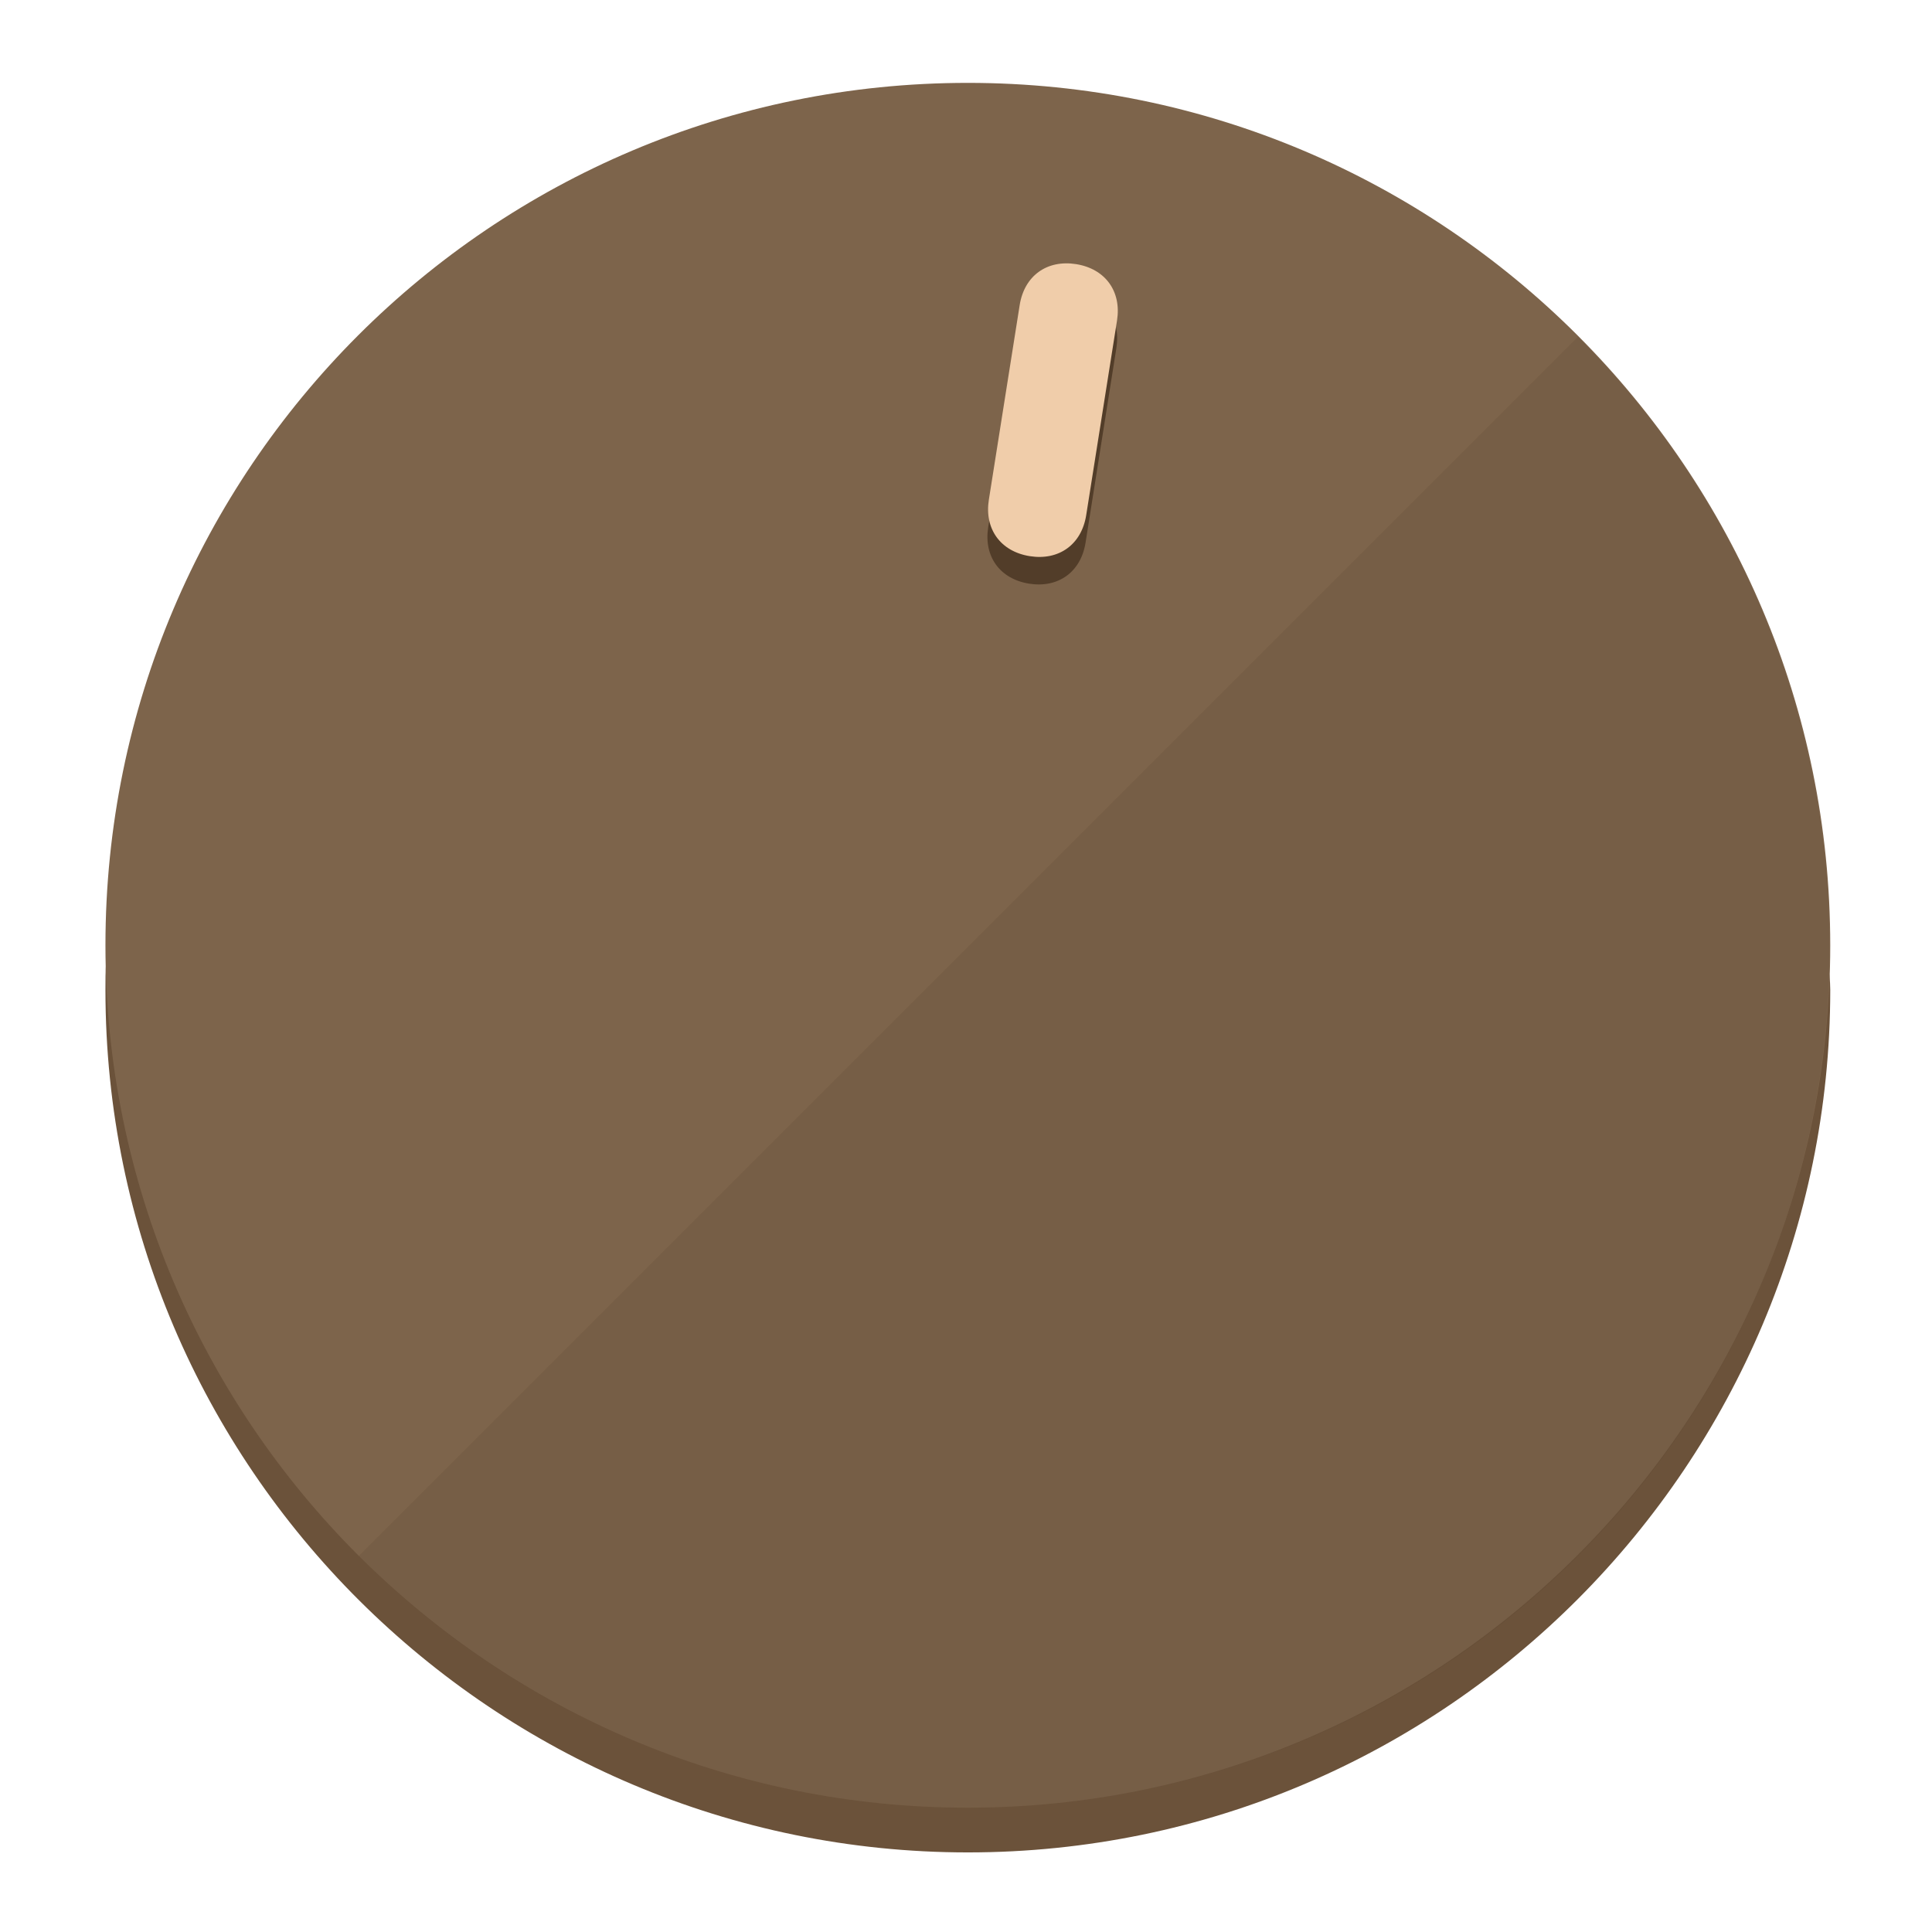
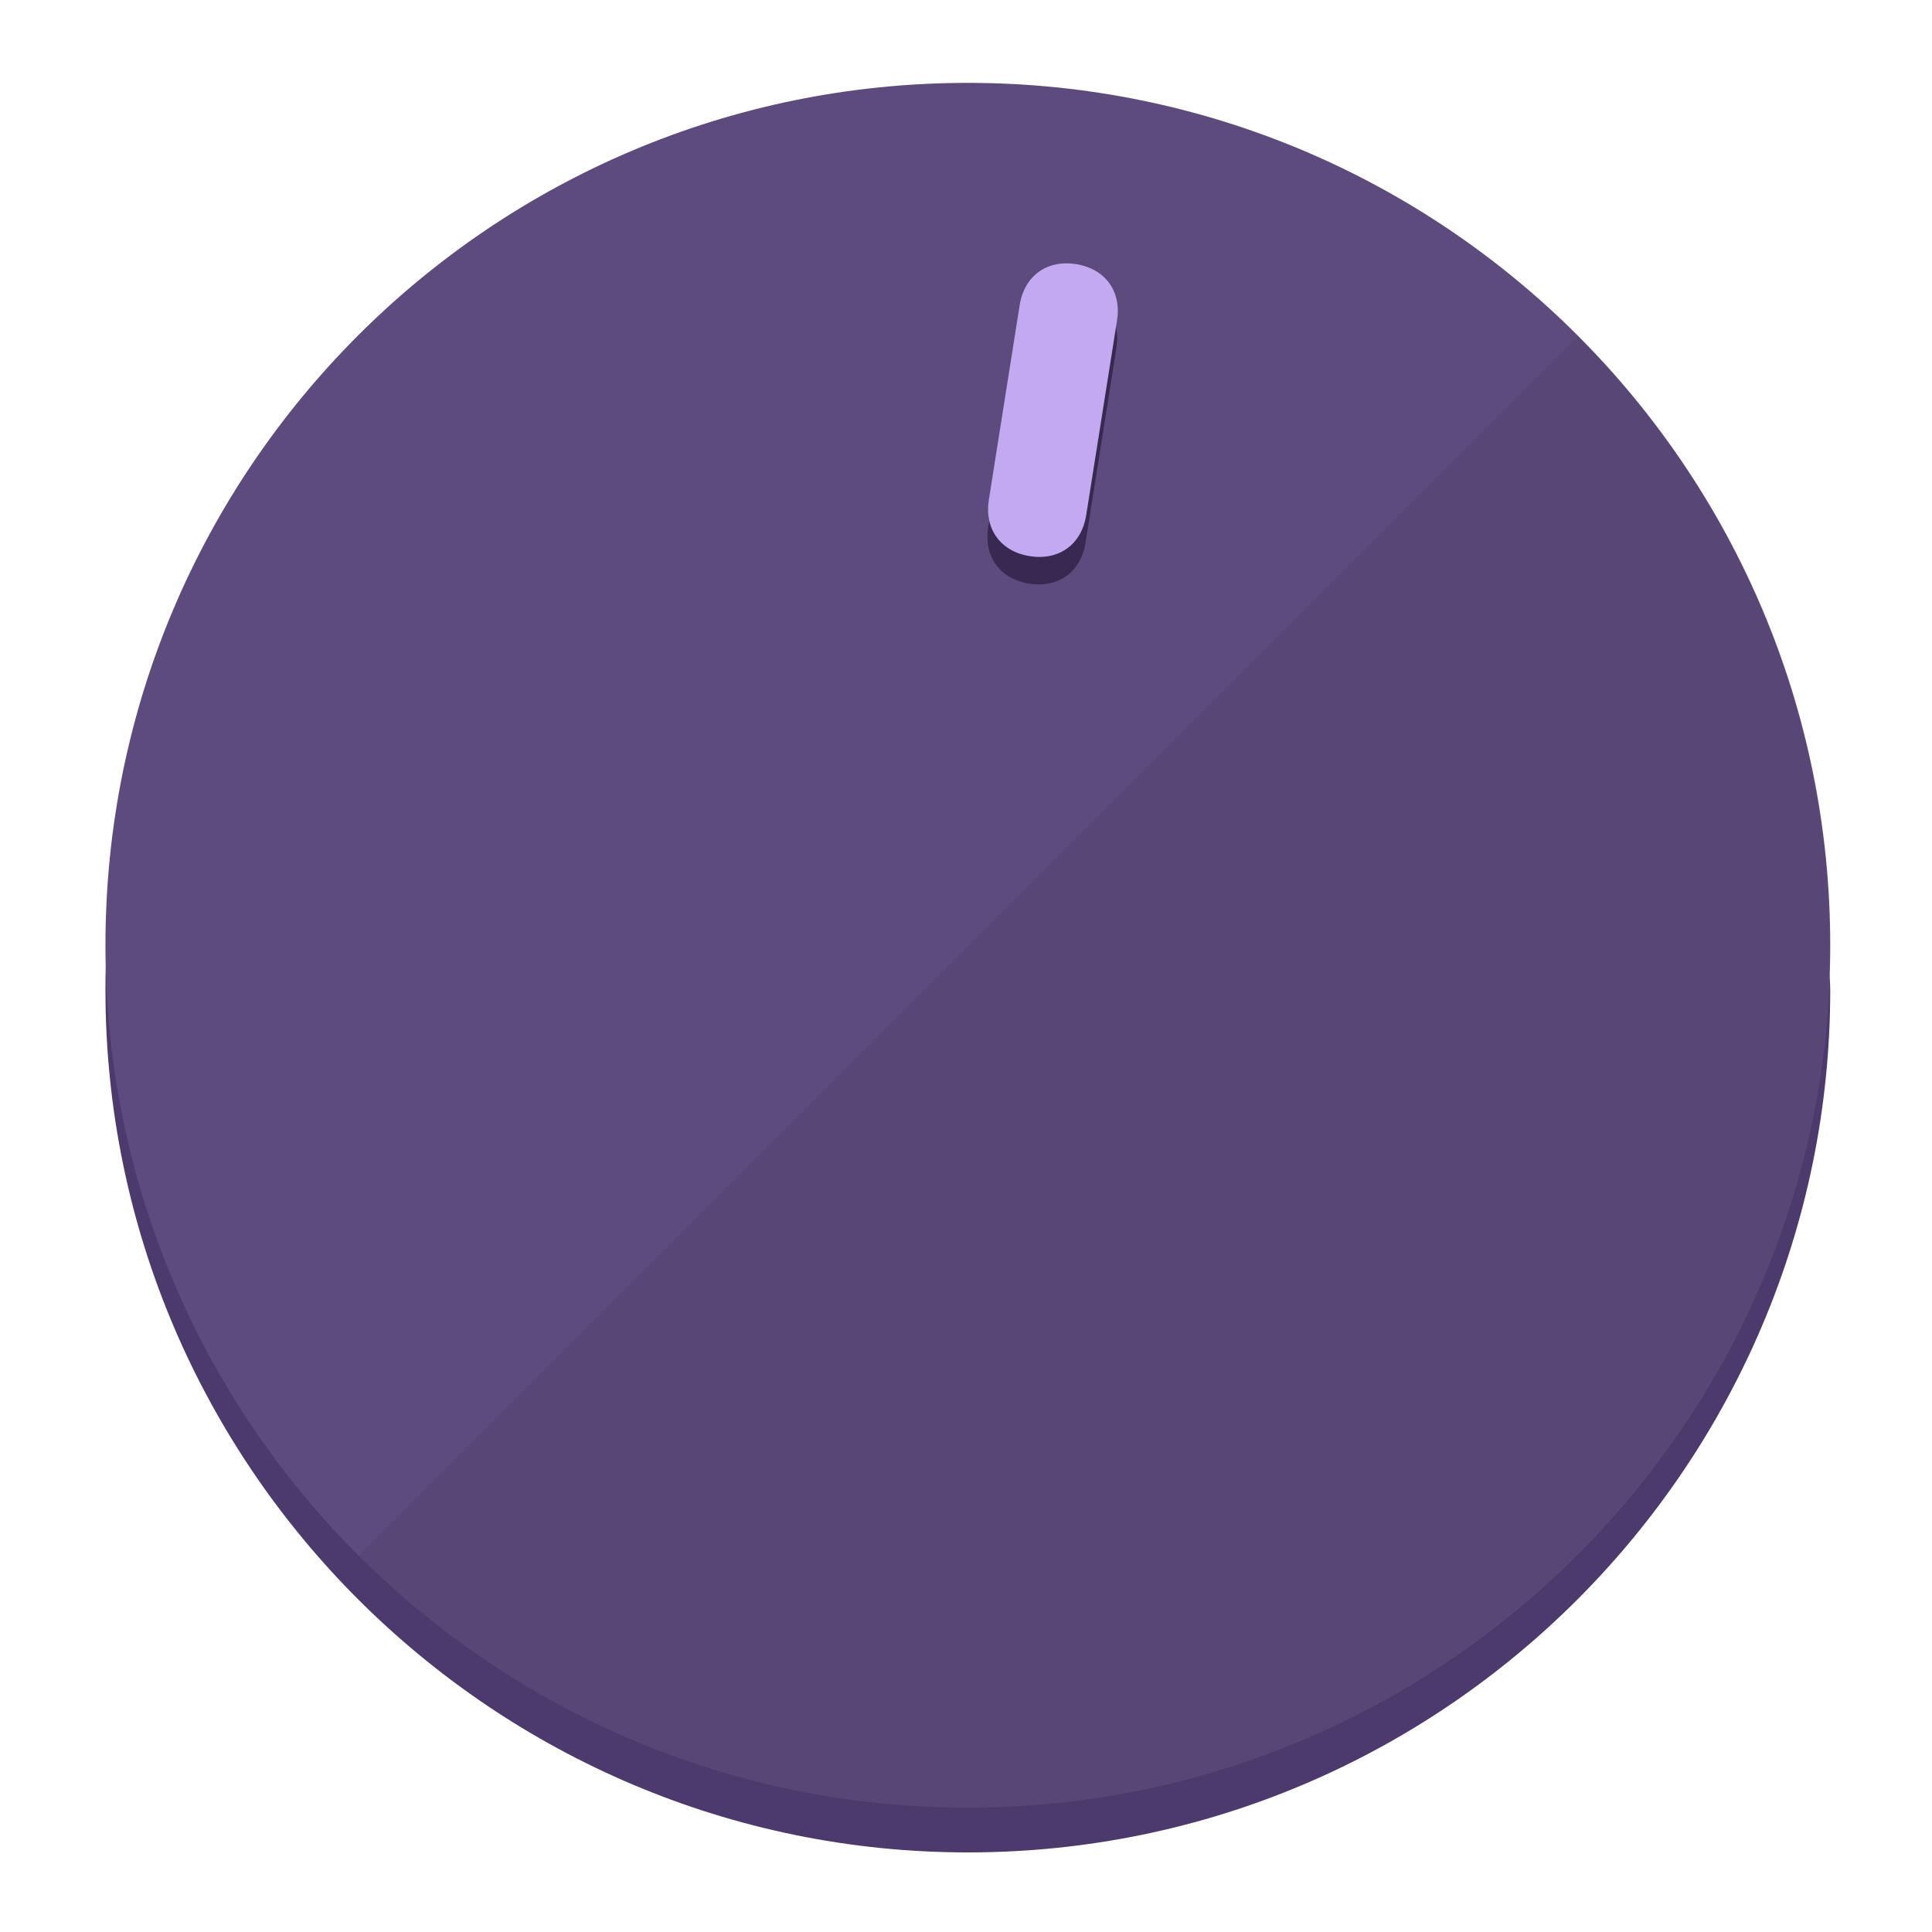
<svg xmlns="http://www.w3.org/2000/svg" height="120px" width="120px" version="1.1" id="Layer_1" viewBox="0 0 496.8 496.8" xml:space="preserve">
  <defs id="defs23" />
  <g id="g3158">
-     <path style="display:inline;fill:#6B523A;fill-opacity:1;stroke-width:1.584" d="m 248.875,445.92 c 116.582,0 212.89,-91.238 220.493,-205.286 0,5.069 1.267,8.87 1.267,13.939 0,121.651 -98.842,221.76 -221.76,221.76 -121.651,0 -221.76,-98.842 -221.76,-221.76 0,-5.069 0,-8.87 1.267,-13.939 7.603,114.048 103.91,205.286 220.493,205.286 z" id="path8" />
-     <circle style="display:inline;fill:#7D644B;fill-opacity:1;stroke-width:1.584" cx="248.875" cy="243.071" r="221.76" id="circle12" />
-     <path style="display:inline;fill:#523D29;fill-opacity:0.154;stroke-width:1.587" d="m 405.744,86.606 c 86.308,86.308 86.308,227.193 0,313.5 -86.308,86.308 -227.193,86.308 -313.5,0" id="path14" />
+     <path style="display:inline;fill:#4B3A6B;fill-opacity:1;stroke-width:1.584" d="m 248.875,445.92 c 116.582,0 212.89,-91.238 220.493,-205.286 0,5.069 1.267,8.87 1.267,13.939 0,121.651 -98.842,221.76 -221.76,221.76 -121.651,0 -221.76,-98.842 -221.76,-221.76 0,-5.069 0,-8.87 1.267,-13.939 7.603,114.048 103.91,205.286 220.493,205.286 z" id="path8" />
+     <circle style="display:inline;fill:#5D4B7D;fill-opacity:1;stroke-width:1.584" cx="248.875" cy="243.071" r="221.76" id="circle12" />
+     <path style="display:inline;fill:#372952;fill-opacity:0.154;stroke-width:1.587" d="m 405.744,86.606 c 86.308,86.308 86.308,227.193 0,313.5 -86.308,86.308 -227.193,86.308 -313.5,0" id="path14" />
  </g>
  <g id="g3198">
    <circle style="display:none;fill:#000000;fill-opacity:0;stroke-width:1.584" cx="283.513" cy="201.714" r="221.76" id="circle12-3" transform="rotate(9)" />
-     <path style="display:inline;fill:#523D29;fill-opacity:1;stroke-width:1.584" d="m 279.14,139.552 c -1.189,7.51 -6.989,11.723 -14.498,10.534 v 0 c -7.51,-1.189 -11.723,-6.989 -10.534,-14.498 l 7.929,-50.064 c 1.189,-7.51 6.989,-11.723 14.498,-10.534 v 0 c 7.51,1.189 11.723,6.989 10.534,14.498 z" id="path3789" />
-     <path style="display:inline;fill:#F0CDAA;stroke-width:1.584" d="m 279.307,132.48 c -1.189,7.51 -6.989,11.723 -14.498,10.534 v 0 c -7.51,-1.189 -11.723,-6.989 -10.534,-14.498 l 7.929,-50.064 c 1.189,-7.51 6.989,-11.723 14.498,-10.534 v 0 c 7.51,1.189 11.723,6.989 10.534,14.498 z" id="path915" />
+     <path style="display:inline;fill:#372952;fill-opacity:1;stroke-width:1.584" d="m 279.14,139.552 c -1.189,7.51 -6.989,11.723 -14.498,10.534 v 0 c -7.51,-1.189 -11.723,-6.989 -10.534,-14.498 l 7.929,-50.064 c 1.189,-7.51 6.989,-11.723 14.498,-10.534 v 0 c 7.51,1.189 11.723,6.989 10.534,14.498 z" id="path3789" />
+     <path style="display:inline;fill:#C3AAF0;stroke-width:1.584" d="m 279.307,132.48 c -1.189,7.51 -6.989,11.723 -14.498,10.534 v 0 c -7.51,-1.189 -11.723,-6.989 -10.534,-14.498 l 7.929,-50.064 c 1.189,-7.51 6.989,-11.723 14.498,-10.534 v 0 c 7.51,1.189 11.723,6.989 10.534,14.498 z" id="path915" />
  </g>
</svg>
